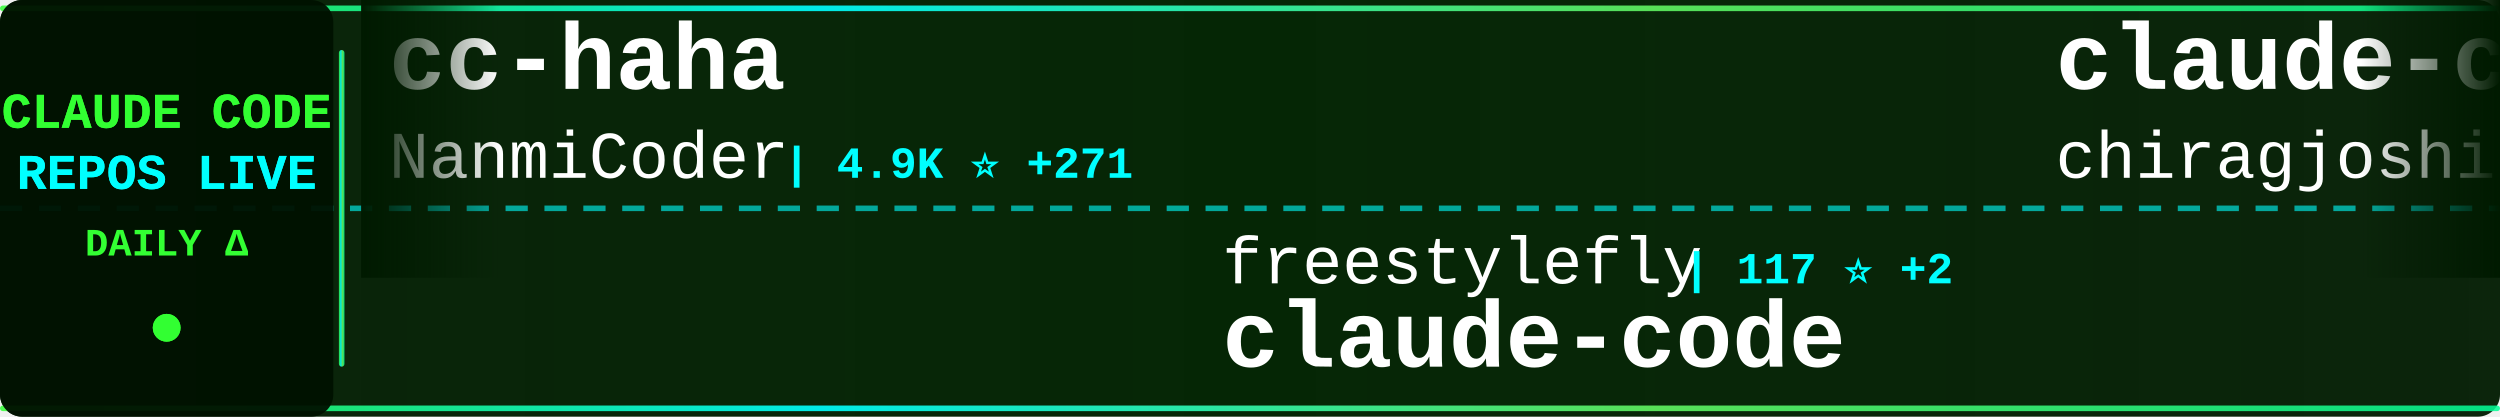
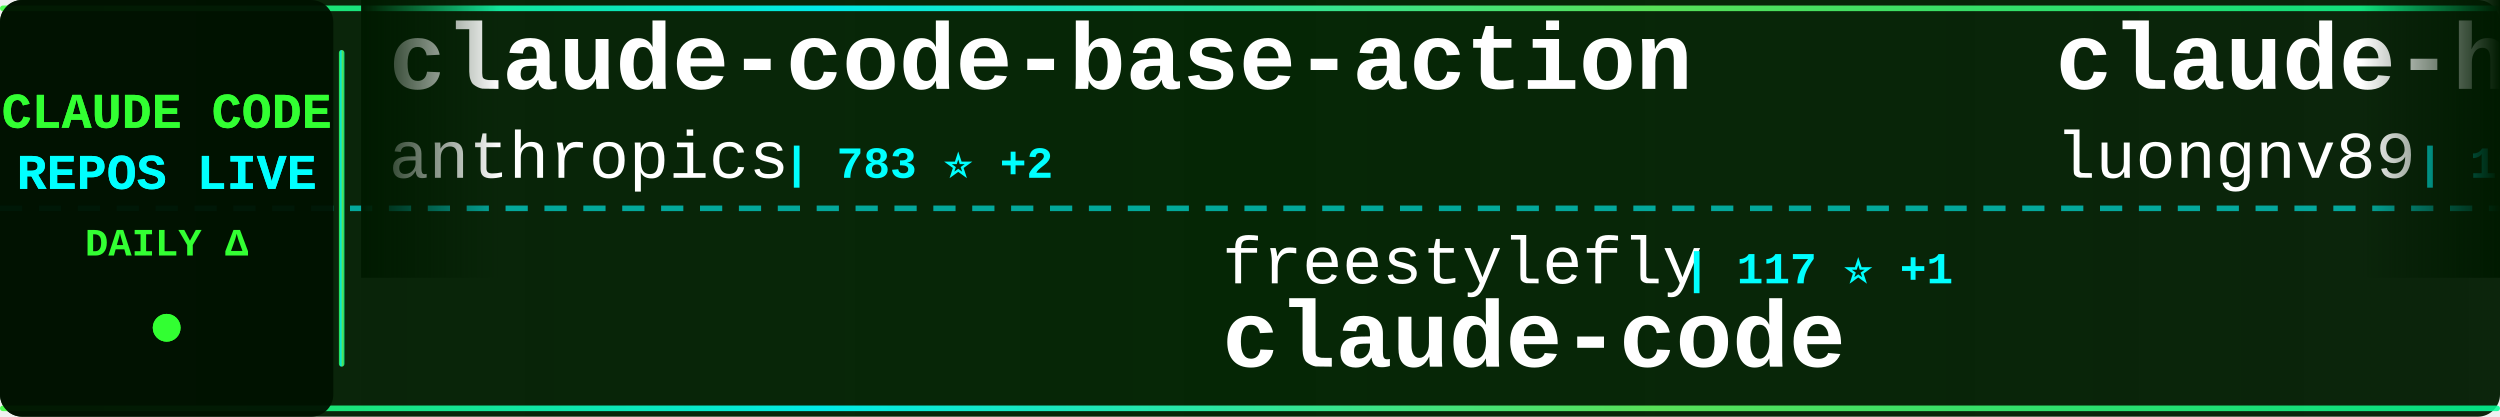
<svg xmlns="http://www.w3.org/2000/svg" width="900" height="150">
  <defs>
    <linearGradient id="tickerBg" x1="0%" y1="0%" x2="100%" y2="0%">
      <stop offset="0%" style="stop-color:#001a00;stop-opacity:0.95" />
      <stop offset="50%" style="stop-color:#002200;stop-opacity:0.98" />
      <stop offset="100%" style="stop-color:#001a00;stop-opacity:0.95" />
    </linearGradient>
    <linearGradient id="borderGrad" x1="0%" y1="0%" x2="100%" y2="0%">
      <stop offset="0%" style="stop-color:#33ff33;stop-opacity:0.85">
        <animate attributeName="stop-opacity" values="0.85;1;0.85" dur="2s" repeatCount="indefinite" />
      </stop>
      <stop offset="33%" style="stop-color:#00ffff;stop-opacity:0.9">
        <animate attributeName="stop-opacity" values="0.9;1;0.9" dur="2.2s" repeatCount="indefinite" />
      </stop>
      <stop offset="66%" style="stop-color:#66ff66;stop-opacity:0.85">
        <animate attributeName="stop-opacity" values="0.85;1;0.85" dur="1.8s" repeatCount="indefinite" />
      </stop>
      <stop offset="100%" style="stop-color:#00ff99;stop-opacity:0.85">
        <animate attributeName="stop-opacity" values="0.85;1;0.85" dur="2s" repeatCount="indefinite" />
      </stop>
    </linearGradient>
    <filter id="textGlow">
      <feGaussianBlur stdDeviation="0.1" result="coloredBlur" />
      <feMerge>
        <feMergeNode in="coloredBlur" />
        <feMergeNode in="SourceGraphic" />
      </feMerge>
    </filter>
    <filter id="metricGlow">
      <feGaussianBlur stdDeviation="0.2" result="coloredBlur" />
      <feMerge>
        <feMergeNode in="coloredBlur" />
        <feMergeNode in="SourceGraphic" />
      </feMerge>
    </filter>
    <linearGradient id="leftFade" x1="0%" y1="0%" x2="100%" y2="0%">
      <stop offset="0%" style="stop-color:#001a00;stop-opacity:1" />
      <stop offset="100%" style="stop-color:#001a00;stop-opacity:0" />
    </linearGradient>
    <linearGradient id="rightFade" x1="0%" y1="0%" x2="100%" y2="0%">
      <stop offset="0%" style="stop-color:#001a00;stop-opacity:0" />
      <stop offset="100%" style="stop-color:#001a00;stop-opacity:1" />
    </linearGradient>
  </defs>
  <rect width="900" height="150" fill="url(#tickerBg)" rx="8" />
  <rect x="0" y="2" width="900" height="2" fill="url(#borderGrad)" rx="1" />
  <rect x="0" y="146" width="900" height="2" fill="url(#borderGrad)" rx="1" />
  <line x1="0" y1="75" x2="900" y2="75" stroke="#00ffff" stroke-width="2" stroke-dasharray="8 6" opacity="0.6" />
  <rect x="0" y="0" width="120" height="150" fill="#001100" opacity="0.95" rx="8" />
  <text x="60" y="46" font-family="'Courier New', monospace" font-size="18" font-weight="bold" fill="#33ff33" text-anchor="middle" filter="url(#textGlow)">
    CLAUDE CODE
  </text>
  <text x="60" y="68" font-family="'Courier New', monospace" font-size="18" font-weight="bold" fill="#00ffff" text-anchor="middle" filter="url(#textGlow)">
    REPOS LIVE
  </text>
  <text x="60" y="92" font-family="'Courier New', monospace" font-size="14" font-weight="bold" fill="#33ff33" text-anchor="middle">
    DAILY Δ
  </text>
  <circle cx="60" cy="118" r="5" fill="#33ff33" filter="url(#metricGlow)">
    <animate attributeName="r" values="4;6;4" dur="1.5s" repeatCount="indefinite" />
    <animate attributeName="opacity" values="0.6;1;0.6" dur="1.5s" repeatCount="indefinite" />
  </circle>
  <rect x="122" y="18" width="2" height="114" fill="url(#borderGrad)" rx="1" />
  <clipPath id="tickerClip">
    <rect x="130" y="0" width="770" height="150" />
  </clipPath>
  <g clip-path="url(#tickerClip)">
    <g id="tickerItems">
      <animateTransform attributeName="transform" attributeType="XML" type="translate" from="0 0" to="-3000 0" dur="54s" repeatCount="indefinite" />
      <g transform="translate(0, 0)">
-         <text x="140" y="32" font-family="'Courier New', monospace" font-size="34" font-weight="bold" fill="#ffffff">cc-haha</text>
-         <text x="140" y="64" font-family="'Courier New', monospace" font-size="24" font-weight="normal" fill="#ffffff" opacity="1.0">NanmiCoder</text>
-         <text x="282" y="64" font-family="'Courier New', monospace" font-size="16" font-weight="bold" fill="#00ffff"> | 4.9K ⭐ +271</text>
+         <text x="140" y="32" font-family="'Courier New', monospace" font-size="34" font-weight="bold" fill="#ffffff">claude-code-base-action</text>
+         <text x="140" y="64" font-family="'Courier New', monospace" font-size="24" font-weight="normal" fill="#ffffff" opacity="1.0">anthropics</text>
+         <text x="282" y="64" font-family="'Courier New', monospace" font-size="16" font-weight="bold" fill="#00ffff"> | 783 ⭐ +2</text>
      </g>
      <g transform="translate(300, 0)">
        <text x="140" y="102" font-family="'Courier New', monospace" font-size="24" font-weight="normal" fill="#ffffff" opacity="1.0">freestylefly</text>
-         <text x="306" y="102" font-family="'Courier New', monospace" font-size="16" font-weight="bold" fill="#00ffff"> | 117 ⭐ +2</text>
+         <text x="306" y="102" font-family="'Courier New', monospace" font-size="16" font-weight="bold" fill="#00ffff"> | 117 ⭐ +1</text>
        <text x="140" y="132" font-family="'Courier New', monospace" font-size="34" font-weight="bold" fill="#ffffff">claude-code</text>
      </g>
      <g transform="translate(600, 0)">
-         <text x="140" y="32" font-family="'Courier New', monospace" font-size="34" font-weight="bold" fill="#ffffff">claude-code</text>
-         <text x="140" y="64" font-family="'Courier New', monospace" font-size="24" font-weight="normal" fill="#ffffff" opacity="1.0">chiragjoshi12</text>
-         <text x="318" y="64" font-family="'Courier New', monospace" font-size="16" font-weight="bold" fill="#00ffff"> | 165 ⭐ +9</text>
+         <text x="140" y="32" font-family="'Courier New', monospace" font-size="34" font-weight="bold" fill="#ffffff">claude-howto</text>
+         <text x="140" y="64" font-family="'Courier New', monospace" font-size="24" font-weight="normal" fill="#ffffff" opacity="1.0">luongnv89</text>
+         <text x="270" y="64" font-family="'Courier New', monospace" font-size="16" font-weight="bold" fill="#00ffff"> | 19.8K ⭐ +1.4K</text>
      </g>
      <g transform="translate(900, 0)">
-         <text x="140" y="102" font-family="'Courier New', monospace" font-size="24" font-weight="normal" fill="#ffffff" opacity="1.0">Piebald-AI</text>
-         <text x="282" y="102" font-family="'Courier New', monospace" font-size="16" font-weight="bold" fill="#00ffff"> | 8.3K ⭐ +57</text>
-         <text x="140" y="132" font-family="'Courier New', monospace" font-size="34" font-weight="bold" fill="#ffffff">claude-code-system-promp...</text>
+         <text x="140" y="102" font-family="'Courier New', monospace" font-size="24" font-weight="normal" fill="#ffffff" opacity="1.0">guanshan</text>
+         <text x="258" y="102" font-family="'Courier New', monospace" font-size="16" font-weight="bold" fill="#00ffff"> | 52 ⭐ +2</text>
+         <text x="140" y="132" font-family="'Courier New', monospace" font-size="34" font-weight="bold" fill="#ffffff">ClaudeCode</text>
      </g>
      <g transform="translate(1200, 0)">
-         <text x="140" y="32" font-family="'Courier New', monospace" font-size="34" font-weight="bold" fill="#ffffff">claudecodeui</text>
-         <text x="140" y="64" font-family="'Courier New', monospace" font-size="24" font-weight="normal" fill="#ffffff" opacity="1.0">siteboon</text>
-         <text x="258" y="64" font-family="'Courier New', monospace" font-size="16" font-weight="bold" fill="#00ffff"> | 9.5K ⭐ +47</text>
+         <text x="140" y="32" font-family="'Courier New', monospace" font-size="34" font-weight="bold" fill="#ffffff">claude-code-rev</text>
+         <text x="140" y="64" font-family="'Courier New', monospace" font-size="24" font-weight="normal" fill="#ffffff" opacity="1.0">oboard</text>
+         <text x="234" y="64" font-family="'Courier New', monospace" font-size="16" font-weight="bold" fill="#00ffff"> | 2.8K ⭐ +53</text>
      </g>
      <g transform="translate(1500, 0)">
-         <text x="140" y="102" font-family="'Courier New', monospace" font-size="24" font-weight="normal" fill="#ffffff" opacity="1.0">frankbria</text>
-         <text x="270" y="102" font-family="'Courier New', monospace" font-size="16" font-weight="bold" fill="#00ffff"> | 8.4K ⭐ +46</text>
-         <text x="140" y="132" font-family="'Courier New', monospace" font-size="34" font-weight="bold" fill="#ffffff">ralph-claude-code</text>
+         <text x="140" y="102" font-family="'Courier New', monospace" font-size="24" font-weight="normal" fill="#ffffff" opacity="1.0">sickn33</text>
+         <text x="246" y="102" font-family="'Courier New', monospace" font-size="16" font-weight="bold" fill="#00ffff"> | 30.8K ⭐ +262</text>
+         <text x="140" y="132" font-family="'Courier New', monospace" font-size="34" font-weight="bold" fill="#ffffff">antigravity-awesome-skil...</text>
      </g>
      <g transform="translate(1800, 0)">
-         <text x="140" y="32" font-family="'Courier New', monospace" font-size="34" font-weight="bold" fill="#ffffff">claude-code</text>
-         <text x="140" y="64" font-family="'Courier New', monospace" font-size="24" font-weight="normal" fill="#ffffff" opacity="1.0">jarmuine</text>
-         <text x="258" y="64" font-family="'Courier New', monospace" font-size="16" font-weight="bold" fill="#00ffff"> | 1.8K ⭐ +45</text>
+         <text x="140" y="32" font-family="'Courier New', monospace" font-size="34" font-weight="bold" fill="#ffffff">claurst</text>
+         <text x="140" y="64" font-family="'Courier New', monospace" font-size="24" font-weight="normal" fill="#ffffff" opacity="1.0">Kuberwastaken</text>
+         <text x="318" y="64" font-family="'Courier New', monospace" font-size="16" font-weight="bold" fill="#00ffff"> | 8.1K ⭐ +199</text>
      </g>
      <g transform="translate(2100, 0)">
-         <text x="140" y="102" font-family="'Courier New', monospace" font-size="24" font-weight="normal" fill="#ffffff" opacity="1.0">sickn33</text>
-         <text x="246" y="102" font-family="'Courier New', monospace" font-size="16" font-weight="bold" fill="#00ffff"> | 30.7K ⭐ +267</text>
-         <text x="140" y="132" font-family="'Courier New', monospace" font-size="34" font-weight="bold" fill="#ffffff">antigravity-awesome-skil...</text>
+         <text x="140" y="102" font-family="'Courier New', monospace" font-size="24" font-weight="normal" fill="#ffffff" opacity="1.0">claude-code-best</text>
+         <text x="354" y="102" font-family="'Courier New', monospace" font-size="16" font-weight="bold" fill="#00ffff"> | 13.8K ⭐ +451</text>
+         <text x="140" y="132" font-family="'Courier New', monospace" font-size="34" font-weight="bold" fill="#ffffff">claude-code</text>
      </g>
      <g transform="translate(2400, 0)">
-         <text x="140" y="32" font-family="'Courier New', monospace" font-size="34" font-weight="bold" fill="#ffffff">agents</text>
-         <text x="140" y="64" font-family="'Courier New', monospace" font-size="24" font-weight="normal" fill="#ffffff" opacity="1.0">wshobson</text>
-         <text x="258" y="64" font-family="'Courier New', monospace" font-size="16" font-weight="bold" fill="#00ffff"> | 33.0K ⭐ +55</text>
+         <text x="140" y="32" font-family="'Courier New', monospace" font-size="34" font-weight="bold" fill="#ffffff">claude-code</text>
+         <text x="140" y="64" font-family="'Courier New', monospace" font-size="24" font-weight="normal" fill="#ffffff" opacity="1.0">lowcortisolprogrammer</text>
+         <text x="414" y="64" font-family="'Courier New', monospace" font-size="16" font-weight="bold" fill="#00ffff"> | 168 ⭐</text>
      </g>
      <g transform="translate(2700, 0)">
-         <text x="140" y="102" font-family="'Courier New', monospace" font-size="24" font-weight="normal" fill="#ffffff" opacity="1.0">Alishahryar1</text>
-         <text x="306" y="102" font-family="'Courier New', monospace" font-size="16" font-weight="bold" fill="#00ffff"> | 1.6K ⭐ +108</text>
-         <text x="140" y="132" font-family="'Courier New', monospace" font-size="34" font-weight="bold" fill="#ffffff">free-claude-code</text>
+         <text x="140" y="102" font-family="'Courier New', monospace" font-size="24" font-weight="normal" fill="#ffffff" opacity="1.0">hangsman</text>
+         <text x="258" y="102" font-family="'Courier New', monospace" font-size="16" font-weight="bold" fill="#00ffff"> | 720 ⭐ +9</text>
+         <text x="140" y="132" font-family="'Courier New', monospace" font-size="34" font-weight="bold" fill="#ffffff">claude-code-source</text>
      </g>
      <g transform="translate(3000, 0)">
-         <text x="140" y="32" font-family="'Courier New', monospace" font-size="34" font-weight="bold" fill="#ffffff">cc-haha</text>
-         <text x="140" y="64" font-family="'Courier New', monospace" font-size="24" font-weight="normal" fill="#ffffff" opacity="1.0">NanmiCoder</text>
-         <text x="282" y="64" font-family="'Courier New', monospace" font-size="16" font-weight="bold" fill="#00ffff"> | 4.9K ⭐ +271</text>
+         <text x="140" y="32" font-family="'Courier New', monospace" font-size="34" font-weight="bold" fill="#ffffff">claude-code-base-action</text>
+         <text x="140" y="64" font-family="'Courier New', monospace" font-size="24" font-weight="normal" fill="#ffffff" opacity="1.0">anthropics</text>
+         <text x="282" y="64" font-family="'Courier New', monospace" font-size="16" font-weight="bold" fill="#00ffff"> | 783 ⭐ +2</text>
      </g>
      <g transform="translate(3300, 0)">
        <text x="140" y="102" font-family="'Courier New', monospace" font-size="24" font-weight="normal" fill="#ffffff" opacity="1.0">freestylefly</text>
-         <text x="306" y="102" font-family="'Courier New', monospace" font-size="16" font-weight="bold" fill="#00ffff"> | 117 ⭐ +2</text>
+         <text x="306" y="102" font-family="'Courier New', monospace" font-size="16" font-weight="bold" fill="#00ffff"> | 117 ⭐ +1</text>
        <text x="140" y="132" font-family="'Courier New', monospace" font-size="34" font-weight="bold" fill="#ffffff">claude-code</text>
      </g>
      <g transform="translate(3600, 0)">
-         <text x="140" y="32" font-family="'Courier New', monospace" font-size="34" font-weight="bold" fill="#ffffff">claude-code</text>
-         <text x="140" y="64" font-family="'Courier New', monospace" font-size="24" font-weight="normal" fill="#ffffff" opacity="1.0">chiragjoshi12</text>
-         <text x="318" y="64" font-family="'Courier New', monospace" font-size="16" font-weight="bold" fill="#00ffff"> | 165 ⭐ +9</text>
+         <text x="140" y="32" font-family="'Courier New', monospace" font-size="34" font-weight="bold" fill="#ffffff">claude-howto</text>
+         <text x="140" y="64" font-family="'Courier New', monospace" font-size="24" font-weight="normal" fill="#ffffff" opacity="1.0">luongnv89</text>
+         <text x="270" y="64" font-family="'Courier New', monospace" font-size="16" font-weight="bold" fill="#00ffff"> | 19.8K ⭐ +1.4K</text>
      </g>
      <g transform="translate(3900, 0)">
-         <text x="140" y="102" font-family="'Courier New', monospace" font-size="24" font-weight="normal" fill="#ffffff" opacity="1.0">Piebald-AI</text>
-         <text x="282" y="102" font-family="'Courier New', monospace" font-size="16" font-weight="bold" fill="#00ffff"> | 8.3K ⭐ +57</text>
-         <text x="140" y="132" font-family="'Courier New', monospace" font-size="34" font-weight="bold" fill="#ffffff">claude-code-system-promp...</text>
+         <text x="140" y="102" font-family="'Courier New', monospace" font-size="24" font-weight="normal" fill="#ffffff" opacity="1.0">guanshan</text>
+         <text x="258" y="102" font-family="'Courier New', monospace" font-size="16" font-weight="bold" fill="#00ffff"> | 52 ⭐ +2</text>
+         <text x="140" y="132" font-family="'Courier New', monospace" font-size="34" font-weight="bold" fill="#ffffff">ClaudeCode</text>
      </g>
    </g>
  </g>
  <rect x="130" y="0" width="50" height="100" fill="url(#leftFade)" />
  <rect x="850" y="0" width="50" height="100" fill="url(#rightFade)" />
</svg>
